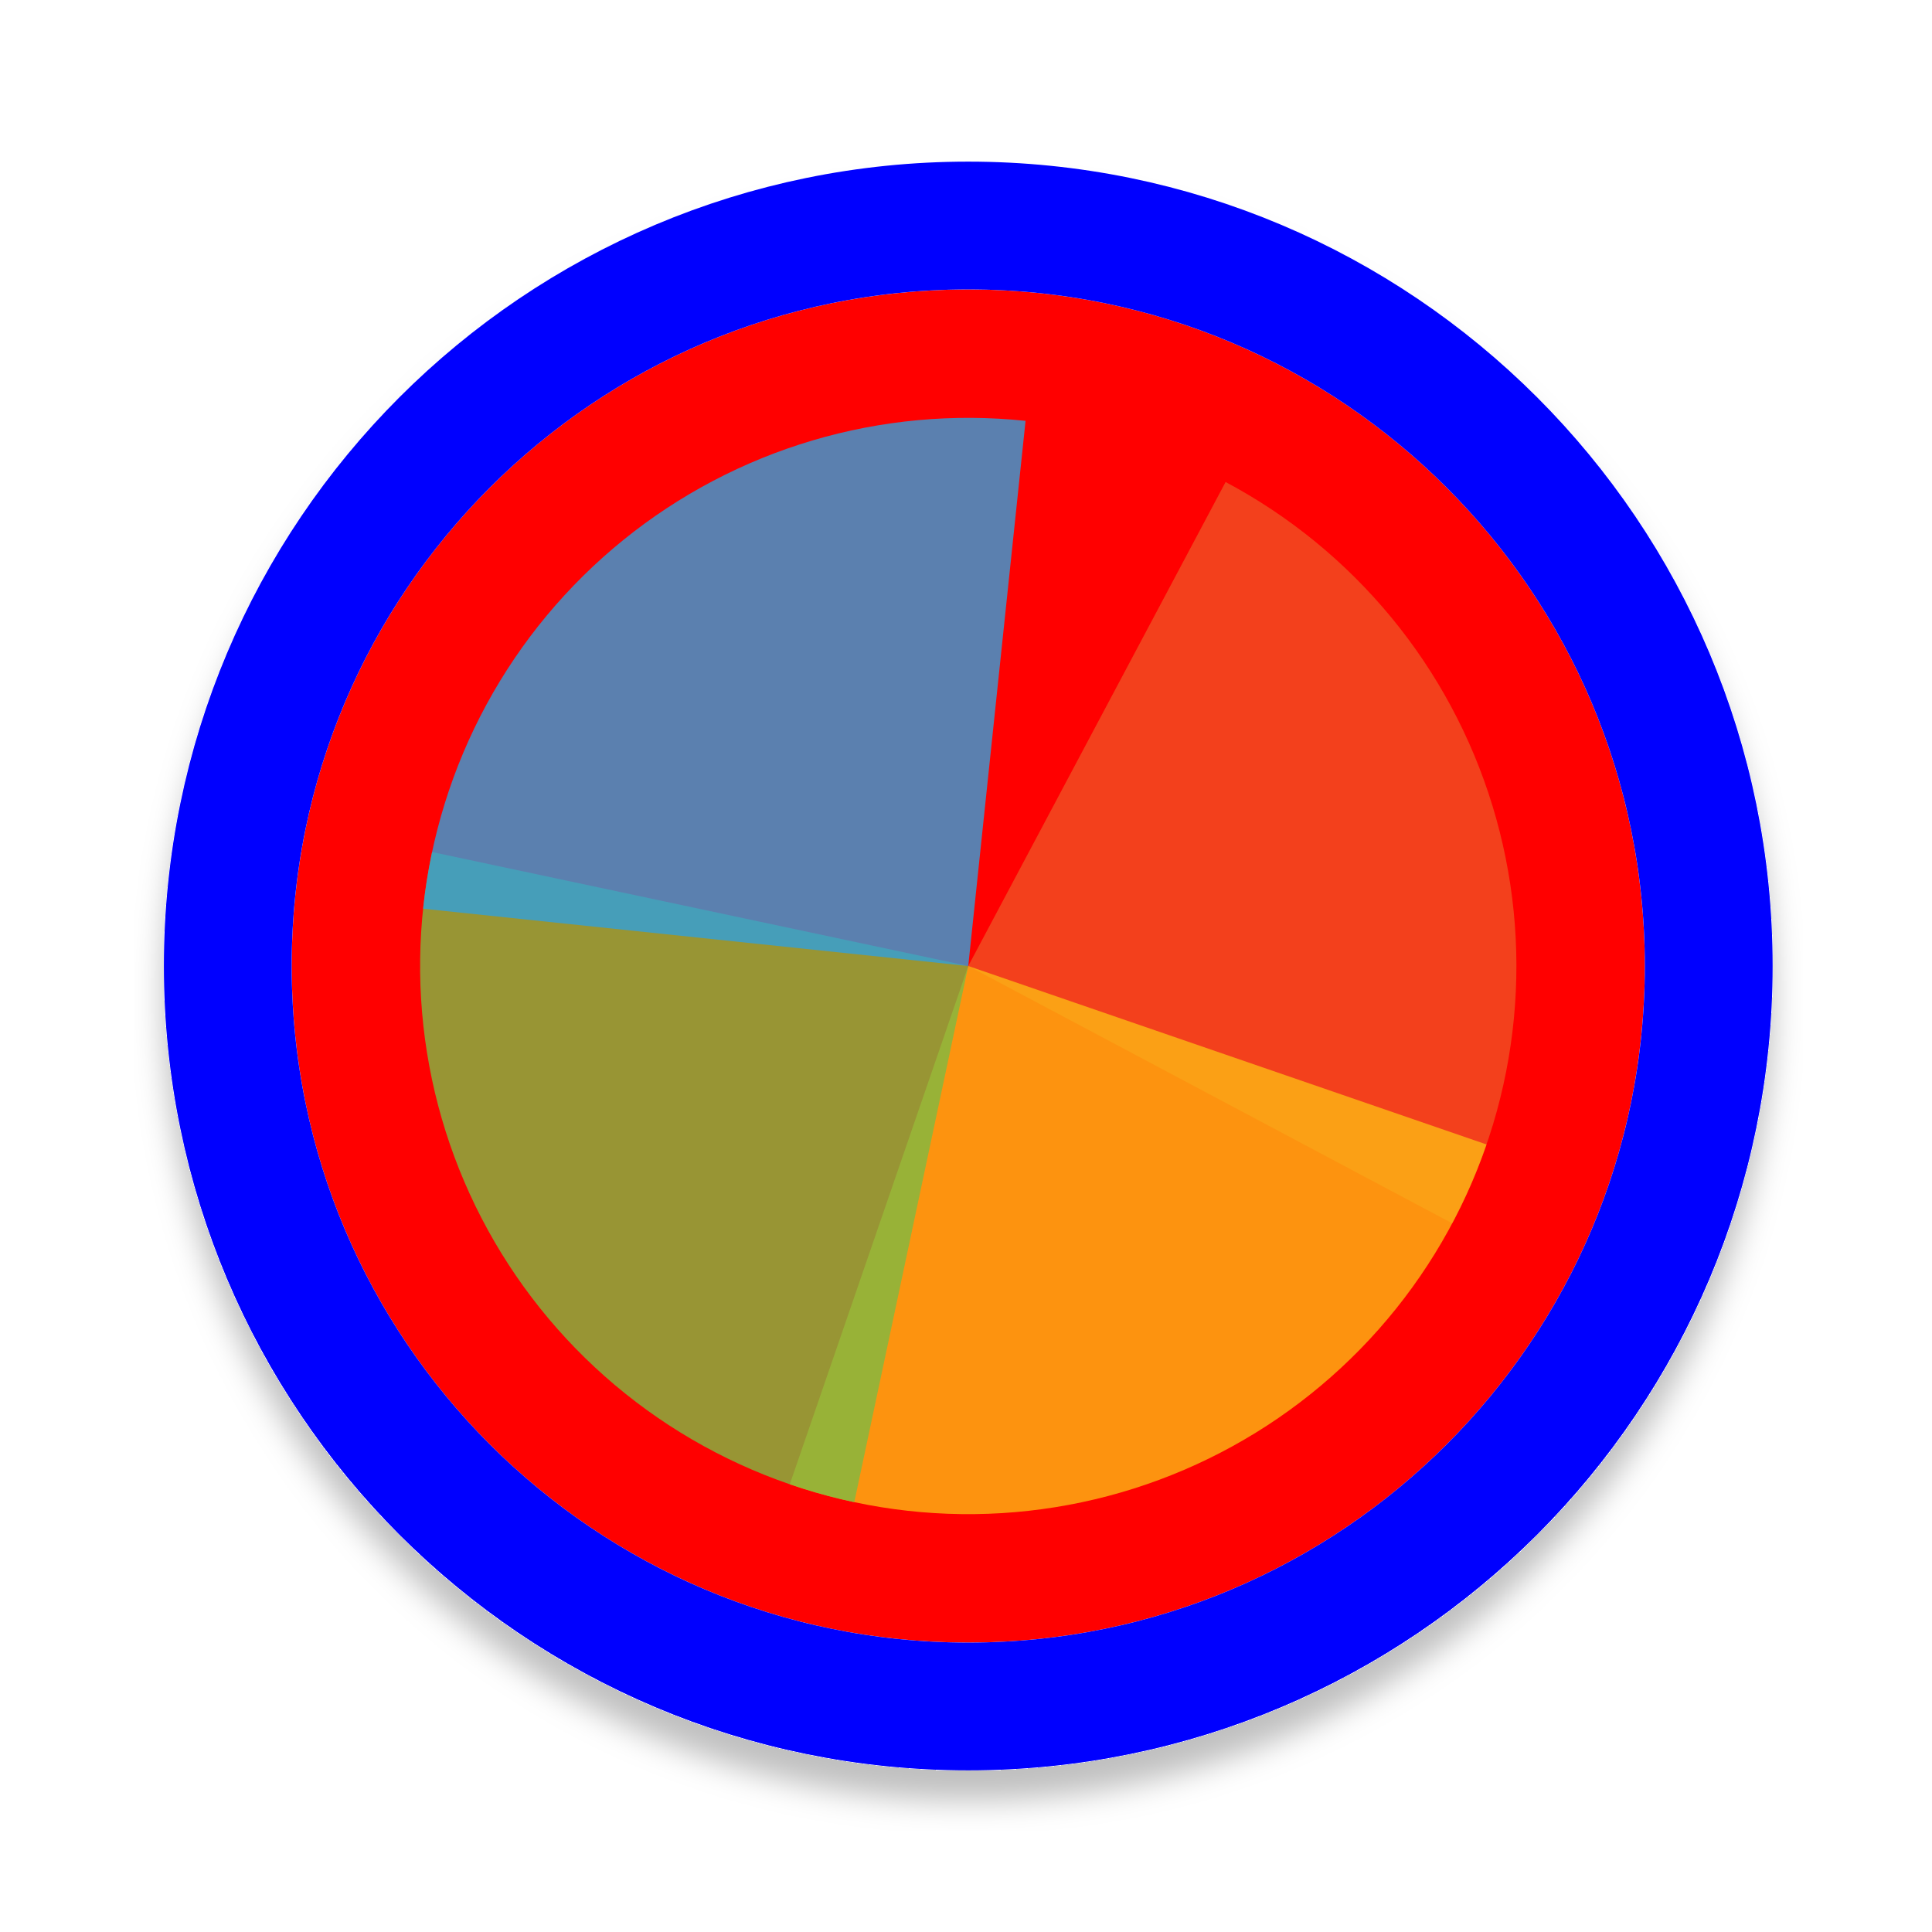
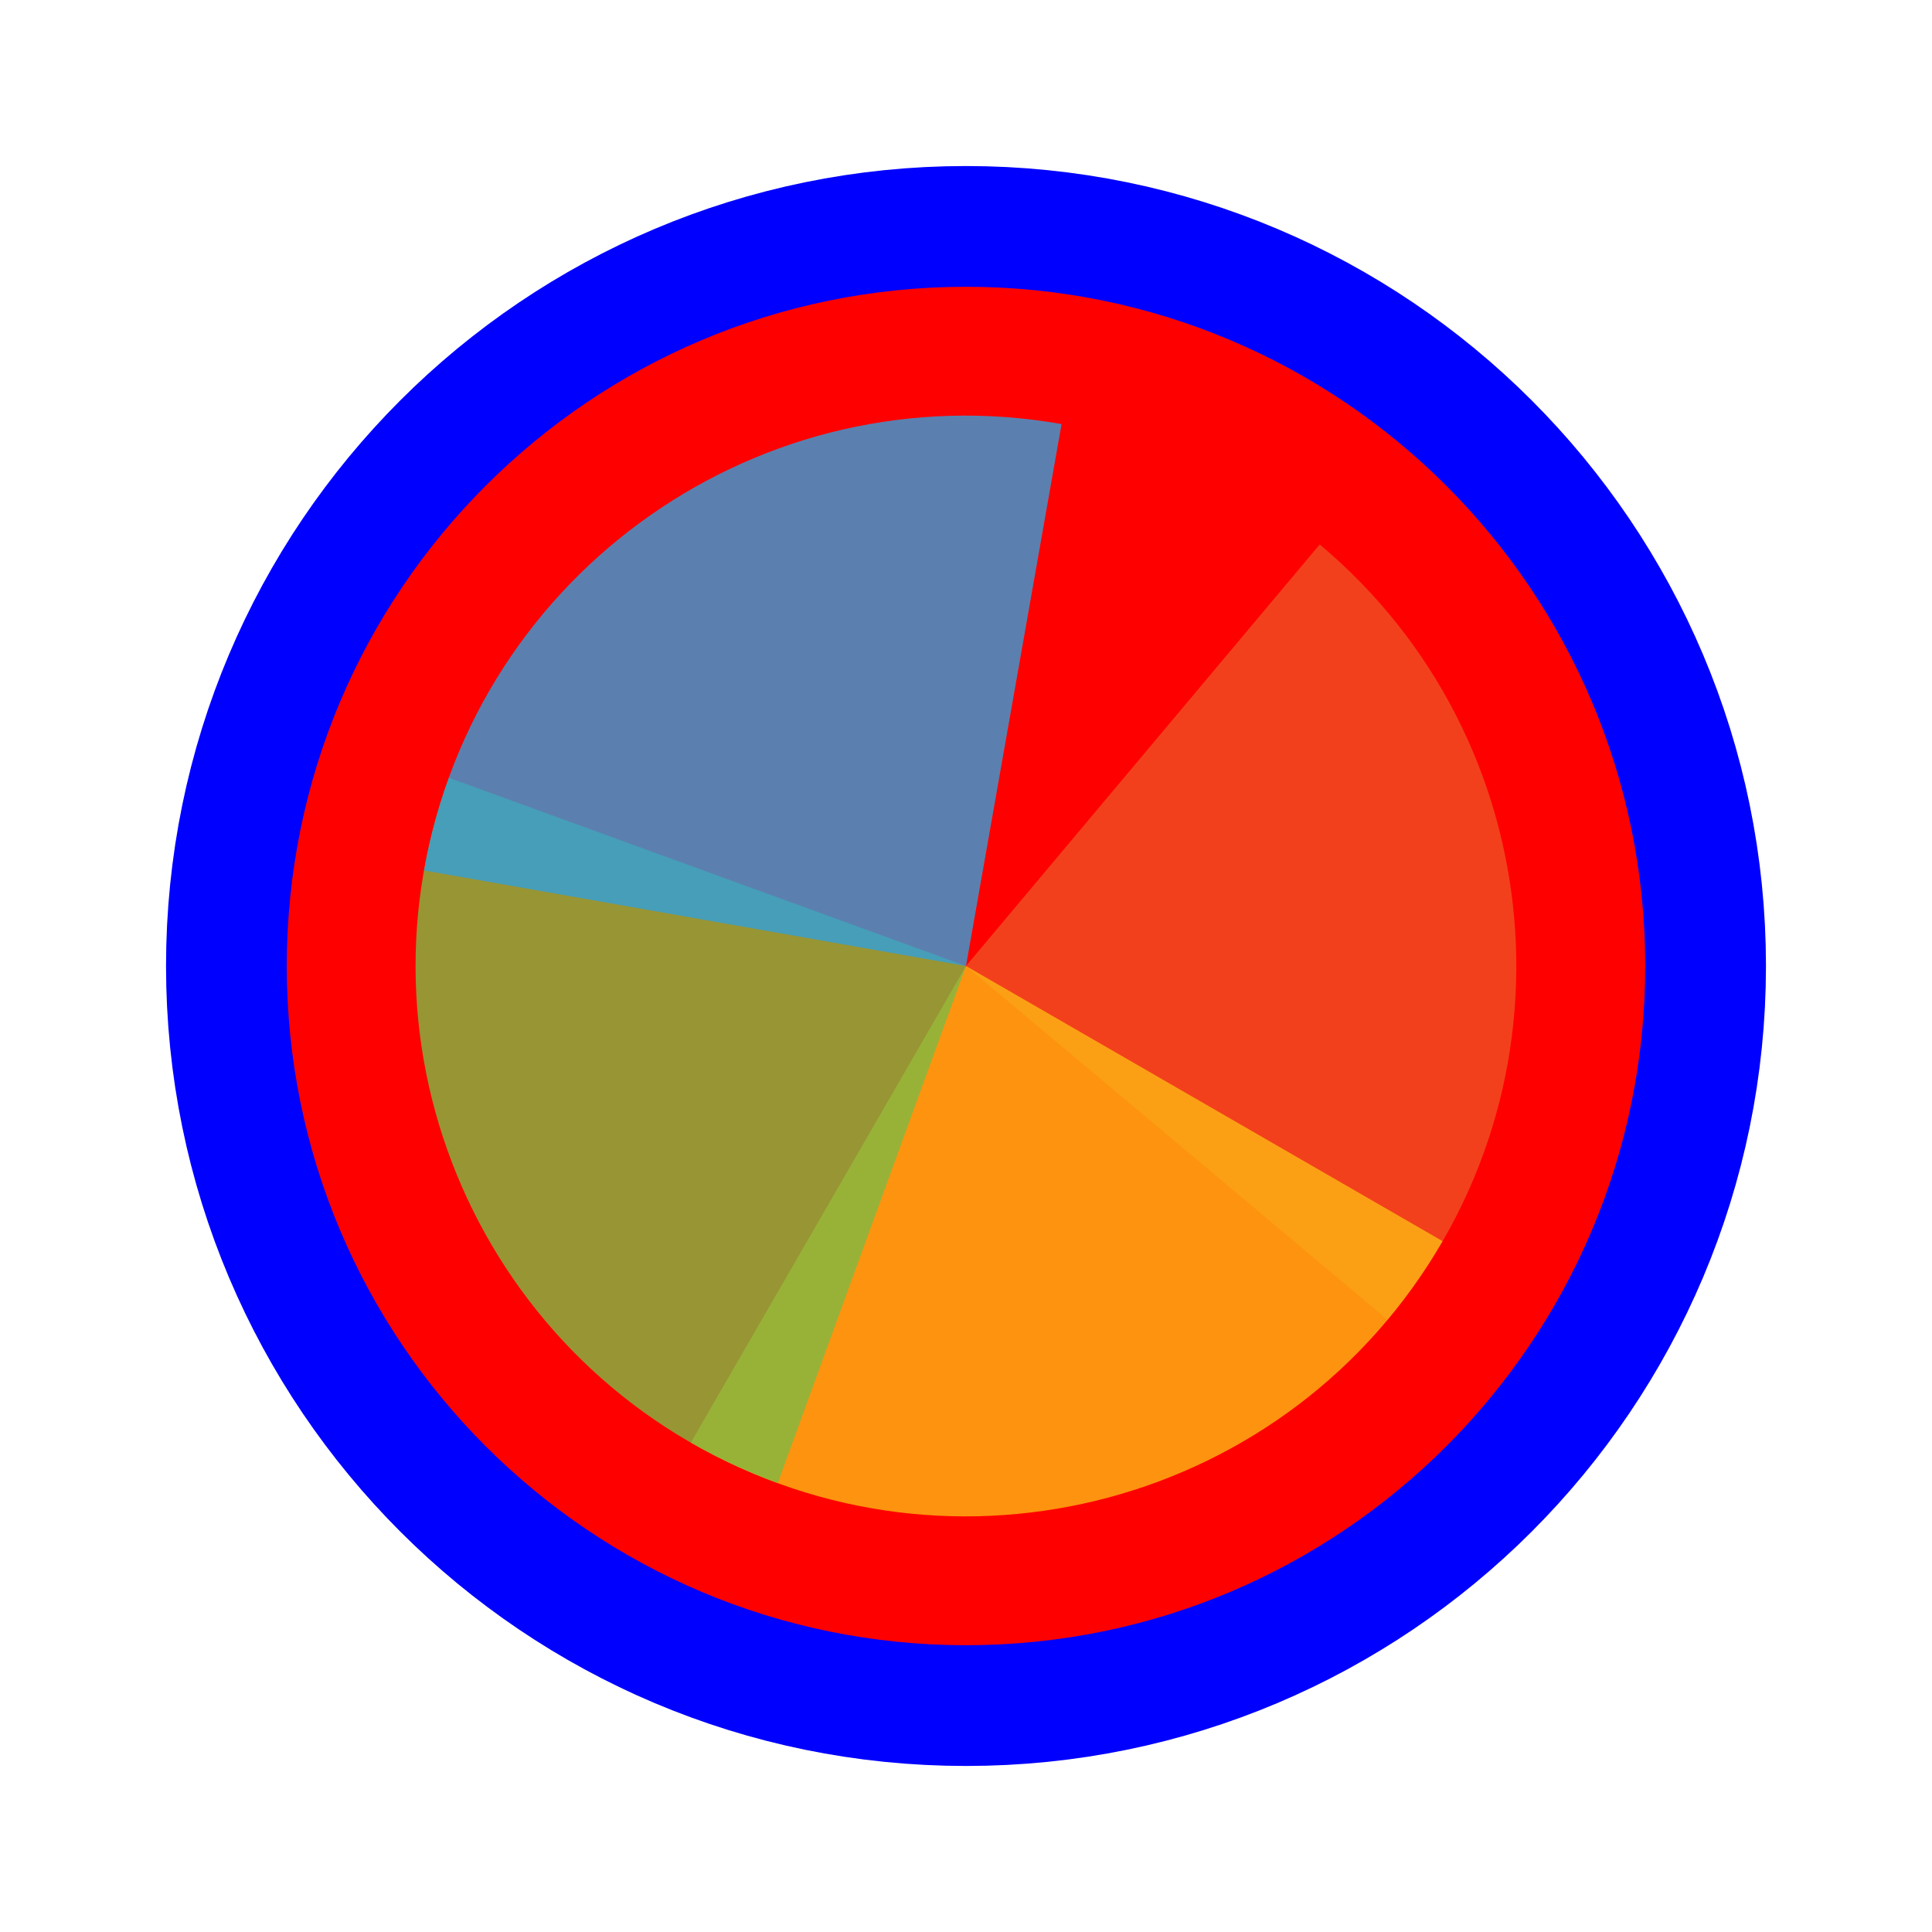
- <svg xmlns="http://www.w3.org/2000/svg" width="256" height="256" viewBox="0 0 257 256" fill="none">
-   <g filter="url(#filter0_d_3519_3234)">
-     <path d="M218.8 128C218.8 177.706 178.505 218 128.8 218C79.094 218 38.8 177.706 38.8 128C38.8 78.294 79.094 38 128.8 38C178.505 38 218.8 78.294 218.8 128Z" fill="#FF0000" />
-     <path d="M128.8 226.5C183.2 226.5 227.3 182.4 227.3 128C227.3 73.6 183.2 29.5 128.8 29.5C74.4 29.5 30.3 73.6 30.3 128C30.3 182.4 74.4 226.5 128.8 226.5Z" stroke="#0000FF" stroke-width="17" />
+ <svg xmlns="http://www.w3.org/2000/svg" width="256" height="256" viewBox="0 0 256 256" fill="none">
+   <path id="align-anchor" d="m 128,128 h 32 l -32,32 z" fill="cyan" opacity=".8" display="none" />
+   <circle cx="128" cy="128" r="90" fill="#FF0000" stroke="#0000FF" stroke-width="32" paint-order="stroke fill" />
+   <g transform="translate(128 128) scale(1.45833)">
+     <path d="M 0,0 L 0,-50 A 50,50 0 0 1 50,0 Z" fill="#F05024" fill-opacity="0.8" transform="rotate(40)">
+       </path>
+     <path d="M 0,0 L 50,0 A 50,50 0 0 1 0,50 Z" fill="#FCB813" fill-opacity="0.8" transform="rotate(30)">
+       </path>
+     <path d="M 0,0 L 0,50 A 50,50 0 0 1 -50,0 Z" fill="#7EBA41" fill-opacity="0.8" transform="rotate(20)">
+       </path>
+     <path d="M 0,0 L -50,0 A 50,50 0 0 1 0,-50 Z" fill="#32A0DA" fill-opacity="0.8" transform="rotate(10)">
+       </path>
  </g>
-   <path d="M163.032 63.618L128.8 128L193.181 162.232C197.677 153.778 200.463 144.52 201.381 134.989C202.299 125.457 201.33 115.838 198.53 106.681C195.731 97.524 191.155 89.008 185.064 81.619C178.973 74.231 171.487 68.114 163.032 63.618Z" fill="#F05024" fill-opacity="0.8" />
-   <path d="M105.061 196.944L128.8 128L197.744 151.739C194.626 160.793 189.756 169.144 183.411 176.316C177.066 183.488 169.371 189.34 160.764 193.537C152.158 197.735 142.809 200.196 133.251 200.781C123.694 201.365 114.114 200.062 105.061 196.944Z" fill="#FCB813" fill-opacity="0.8" />
-   <path d="M113.64 199.323L128.8 128L57.477 112.84C55.486 122.206 55.359 131.873 57.104 141.288C58.849 150.703 62.431 159.683 67.647 167.713C72.862 175.744 79.608 182.669 87.499 188.092C95.391 193.516 104.273 197.332 113.64 199.323Z" fill="#7EBA41" fill-opacity="0.8" />
-   <path d="M136.422 55.483L128.8 128L56.282 120.378C57.283 110.855 60.15 101.622 64.719 93.207C69.288 84.792 75.47 77.359 82.912 71.333C90.353 65.307 98.909 60.806 108.09 58.086C117.271 55.367 126.898 54.482 136.422 55.483Z" fill="#32A0DA" fill-opacity="0.8" />
-   <defs>
-     <filter id="filter0_d_3519_3234" x="17.8" y="21" width="222" height="222" filterUnits="userSpaceOnUse" color-interpolation-filters="sRGB">
-       <feFlood flood-opacity="0" result="BackgroundImageFix" />
-       <feColorMatrix in="SourceAlpha" type="matrix" values="0 0 0 0 0 0 0 0 0 0 0 0 0 0 0 0 0 0 127 0" result="hardAlpha" />
-       <feOffset dy="4" />
-       <feGaussianBlur stdDeviation="2" />
-       <feComposite in2="hardAlpha" operator="out" />
-       <feColorMatrix type="matrix" values="0 0 0 0 0 0 0 0 0 0 0 0 0 0 0 0 0 0 0.25 0" />
-       <feBlend mode="normal" in2="BackgroundImageFix" result="effect1_dropShadow_3519_3234" />
-       <feBlend mode="normal" in="SourceGraphic" in2="effect1_dropShadow_3519_3234" result="shape" />
-     </filter>
-   </defs>
</svg>
